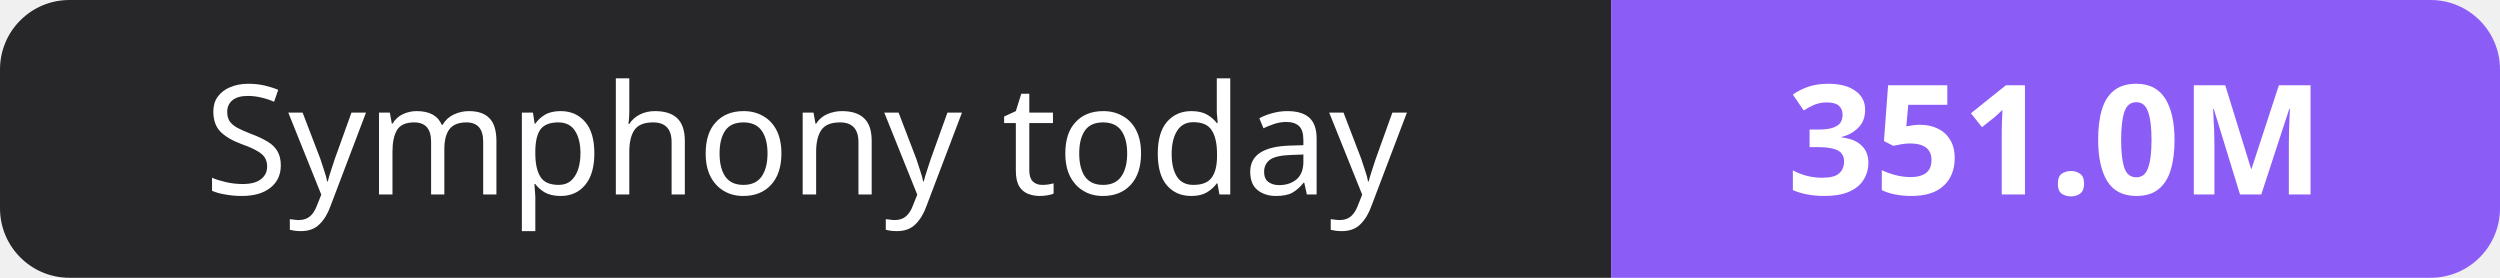
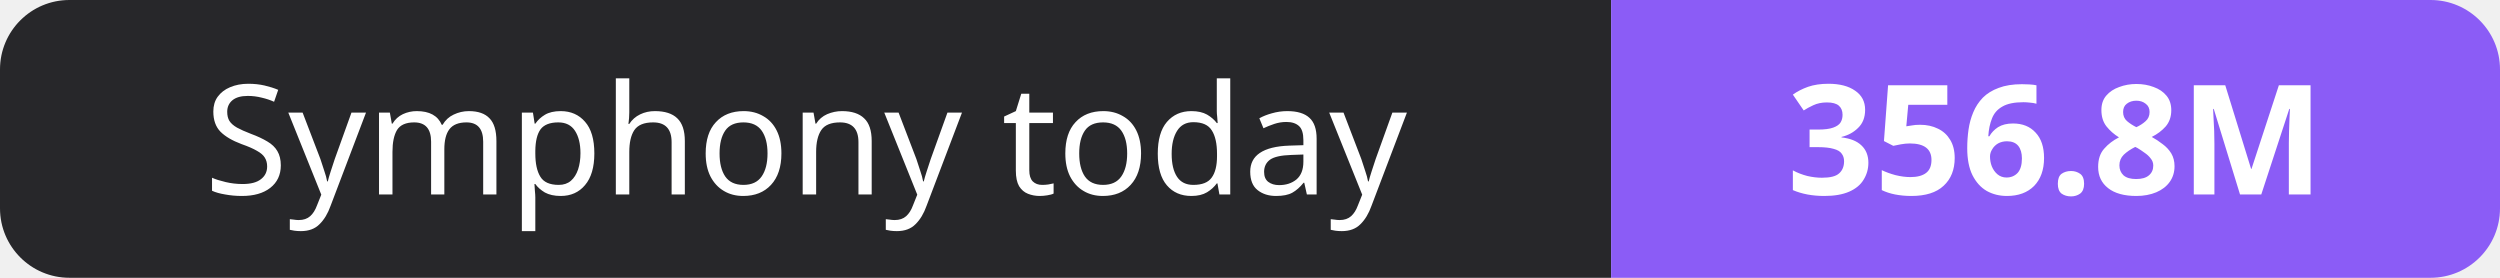
- <svg xmlns="http://www.w3.org/2000/svg" width="180" height="20" role="img" aria-label="Symphony today: 351.0M">
+ <svg xmlns="http://www.w3.org/2000/svg" width="180" height="20" role="img" aria-label="Symphony today: 356.8M">
  <clipPath id="r">
    <rect width="180" height="20" rx="5" fill="#fff" />
  </clipPath>
  <g clip-path="url(#r)">
    <rect width="116" height="20" fill="#27272a" />
    <rect x="116" width="64" height="20" fill="#8b5cf6" />
  </g>
  <g fill="#fff" text-anchor="middle" font-family="Verdana,Geneva,sans-serif" font-size="11">
    <text x="58.0" y="14">Symphony today</text>
-     <text x="148.0" y="14" font-weight="700">351.0M</text>
+     <text x="148.0" y="14" font-weight="700">356.8M</text>
  </g>
</svg>
